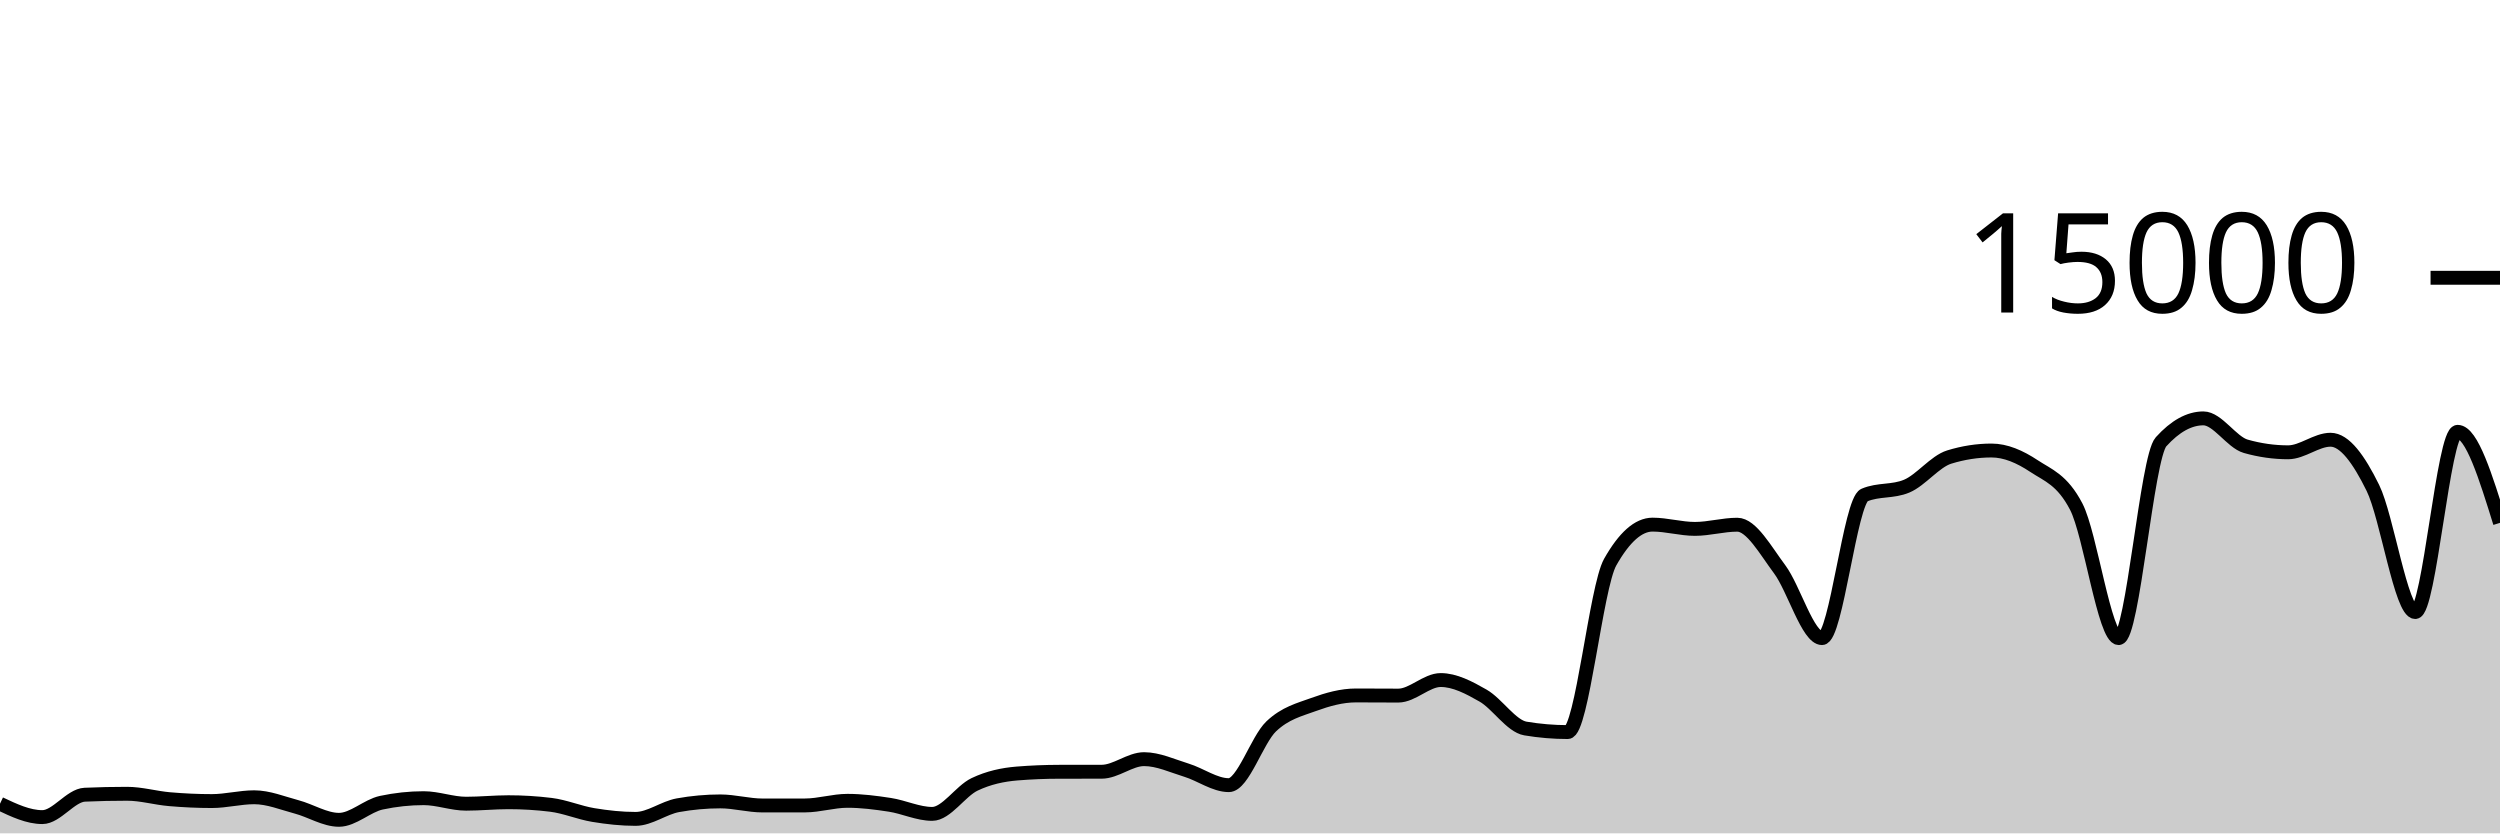
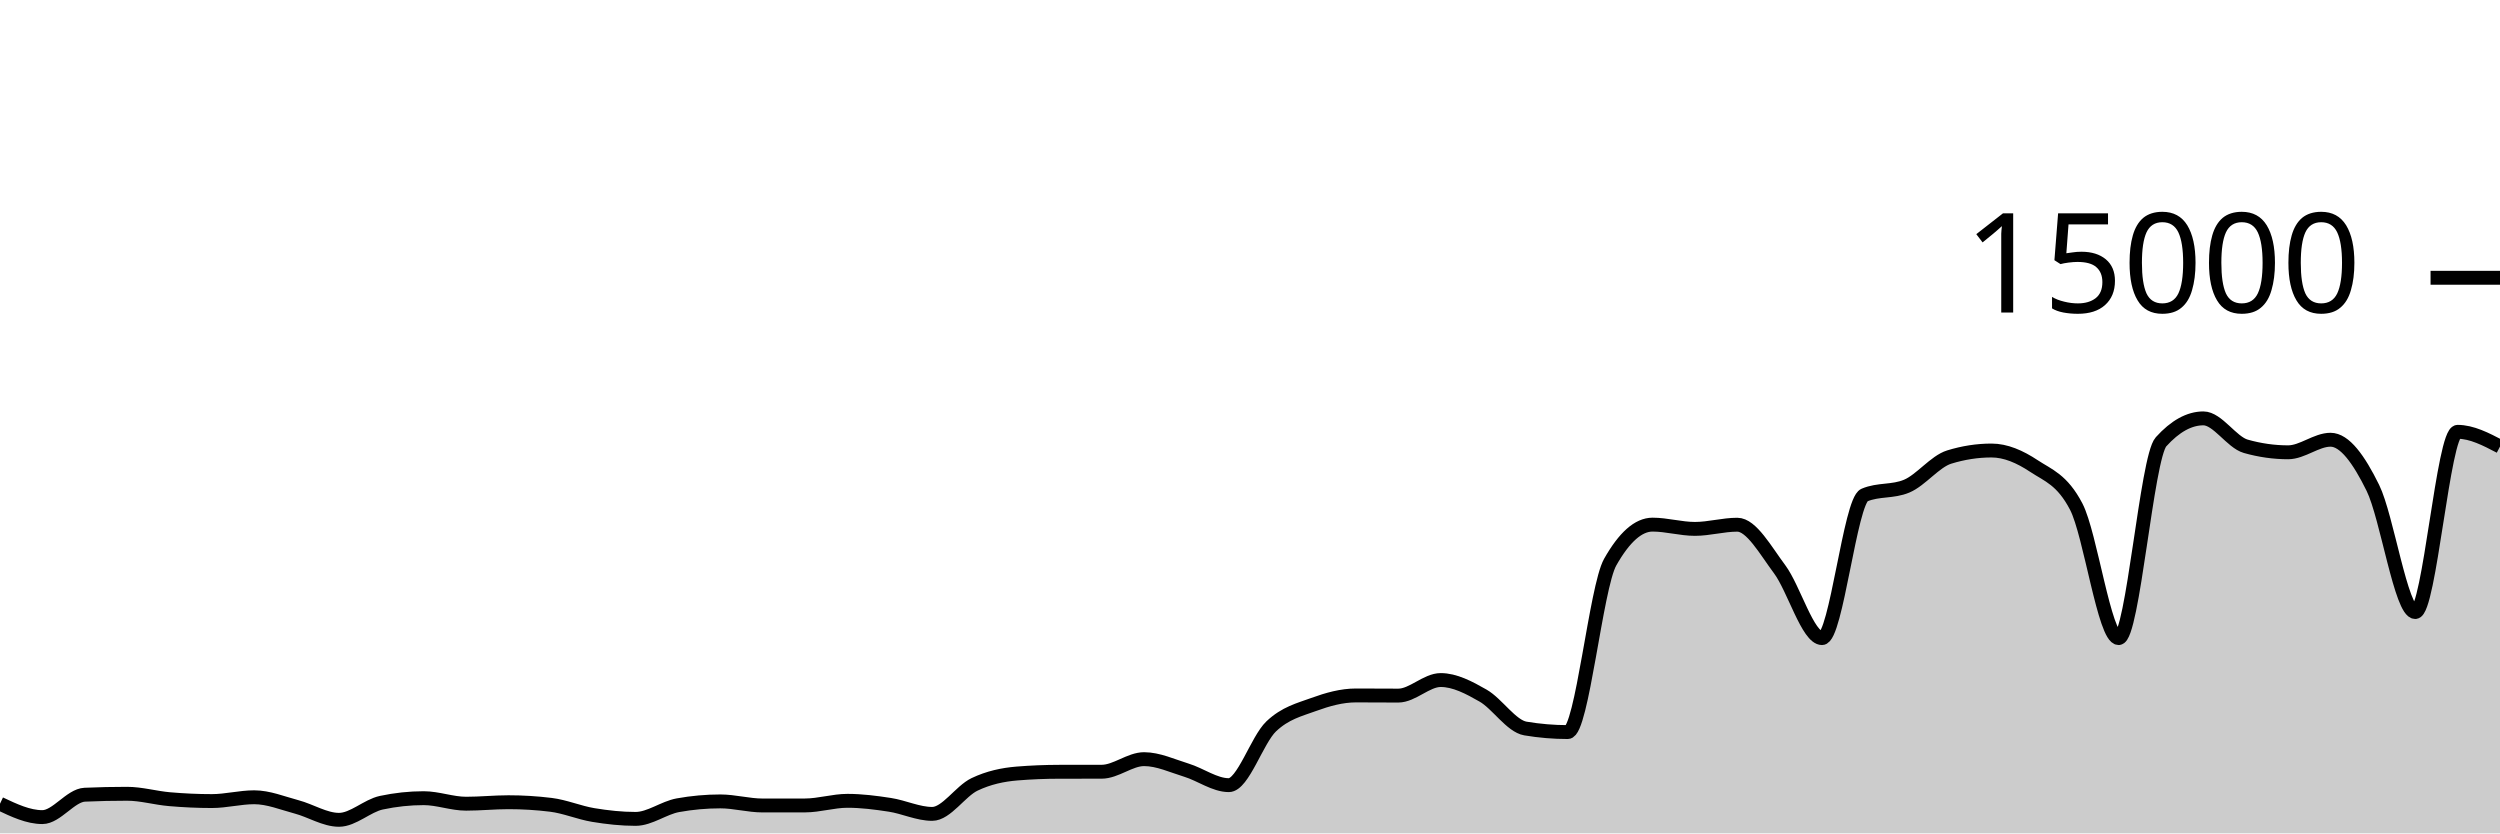
<svg xmlns="http://www.w3.org/2000/svg" viewBox="0 0 180 60">
  <g transform="translate(0,20)">
-     <path class="area" fill="rgba(0, 0, 0, 0.2)" d="M0,37.869C1.017,38.351,2.034,38.832,3.051,38.832C4.068,38.832,5.085,37.263,6.102,37.219C7.119,37.174,8.136,37.152,9.153,37.152C10.169,37.152,11.186,37.454,12.203,37.541C13.22,37.629,14.237,37.677,15.254,37.677C16.271,37.677,17.288,37.403,18.305,37.403C19.322,37.403,20.339,37.825,21.356,38.096C22.373,38.367,23.39,39.027,24.407,39.027C25.424,39.027,26.441,38.012,27.458,37.795C28.475,37.578,29.492,37.469,30.508,37.469C31.525,37.469,32.542,37.867,33.559,37.867C34.576,37.867,35.593,37.76,36.61,37.76C37.627,37.76,38.644,37.822,39.661,37.947C40.678,38.071,41.695,38.511,42.712,38.68C43.729,38.849,44.746,38.96,45.763,38.96C46.78,38.96,47.797,38.159,48.814,37.976C49.831,37.793,50.847,37.701,51.864,37.701C52.881,37.701,53.898,37.995,54.915,37.995C55.932,37.995,56.949,37.994,57.966,37.992C58.983,37.99,60,37.659,61.017,37.659C62.034,37.659,63.051,37.79,64.068,37.947C65.085,38.104,66.102,38.6,67.119,38.6C68.136,38.6,69.153,36.959,70.169,36.475C71.186,35.99,72.203,35.777,73.22,35.693C74.237,35.61,75.254,35.57,76.271,35.568C77.288,35.566,78.305,35.567,79.322,35.565C80.339,35.564,81.356,34.659,82.373,34.659C83.39,34.659,84.407,35.141,85.424,35.453C86.441,35.765,87.458,36.531,88.475,36.531C89.492,36.531,90.508,33.269,91.525,32.301C92.542,31.334,93.559,31.097,94.576,30.725C95.593,30.354,96.61,30.072,97.627,30.072C98.644,30.072,99.661,30.083,100.678,30.083C101.695,30.083,102.712,28.963,103.729,28.963C104.746,28.963,105.763,29.501,106.78,30.083C107.797,30.664,108.814,32.283,109.831,32.453C110.847,32.624,111.864,32.709,112.881,32.709C113.898,32.709,114.915,22.276,115.932,20.475C116.949,18.674,117.966,17.773,118.983,17.773C120,17.773,121.017,18.08,122.034,18.08C123.051,18.08,124.068,17.779,125.085,17.779C126.102,17.779,127.119,19.628,128.136,20.989C129.153,22.35,130.169,25.944,131.186,25.944C132.203,25.944,133.22,16.076,134.237,15.645C135.254,15.215,136.271,15.43,137.288,15C138.305,14.57,139.322,13.224,140.339,12.909C141.356,12.595,142.373,12.437,143.39,12.437C144.407,12.437,145.424,12.878,146.441,13.552C147.458,14.226,148.475,14.529,149.492,16.483C150.508,18.436,151.525,25.944,152.542,25.944C153.559,25.944,154.576,12.936,155.593,11.811C156.61,10.685,157.627,10.123,158.644,10.123C159.661,10.123,160.678,11.845,161.695,12.133C162.712,12.421,163.729,12.565,164.746,12.565C165.763,12.565,166.78,11.661,167.797,11.661C168.814,11.661,169.831,13.06,170.847,15.128C171.864,17.196,172.881,24.067,173.898,24.067C174.915,24.067,175.932,11.091,176.949,11.091C177.966,11.091,178.983,14.368,180,17.645L180,40C178.983,40,177.966,40,176.949,40C175.932,40,174.915,40,173.898,40C172.881,40,171.864,40,170.847,40C169.831,40,168.814,40,167.797,40C166.78,40,165.763,40,164.746,40C163.729,40,162.712,40,161.695,40C160.678,40,159.661,40,158.644,40C157.627,40,156.61,40,155.593,40C154.576,40,153.559,40,152.542,40C151.525,40,150.508,40,149.492,40C148.475,40,147.458,40,146.441,40C145.424,40,144.407,40,143.39,40C142.373,40,141.356,40,140.339,40C139.322,40,138.305,40,137.288,40C136.271,40,135.254,40,134.237,40C133.22,40,132.203,40,131.186,40C130.169,40,129.153,40,128.136,40C127.119,40,126.102,40,125.085,40C124.068,40,123.051,40,122.034,40C121.017,40,120,40,118.983,40C117.966,40,116.949,40,115.932,40C114.915,40,113.898,40,112.881,40C111.864,40,110.847,40,109.831,40C108.814,40,107.797,40,106.78,40C105.763,40,104.746,40,103.729,40C102.712,40,101.695,40,100.678,40C99.661,40,98.644,40,97.627,40C96.61,40,95.593,40,94.576,40C93.559,40,92.542,40,91.525,40C90.508,40,89.492,40,88.475,40C87.458,40,86.441,40,85.424,40C84.407,40,83.39,40,82.373,40C81.356,40,80.339,40,79.322,40C78.305,40,77.288,40,76.271,40C75.254,40,74.237,40,73.22,40C72.203,40,71.186,40,70.169,40C69.153,40,68.136,40,67.119,40C66.102,40,65.085,40,64.068,40C63.051,40,62.034,40,61.017,40C60,40,58.983,40,57.966,40C56.949,40,55.932,40,54.915,40C53.898,40,52.881,40,51.864,40C50.847,40,49.831,40,48.814,40C47.797,40,46.78,40,45.763,40C44.746,40,43.729,40,42.712,40C41.695,40,40.678,40,39.661,40C38.644,40,37.627,40,36.61,40C35.593,40,34.576,40,33.559,40C32.542,40,31.525,40,30.508,40C29.492,40,28.475,40,27.458,40C26.441,40,25.424,40,24.407,40C23.39,40,22.373,40,21.356,40C20.339,40,19.322,40,18.305,40C17.288,40,16.271,40,15.254,40C14.237,40,13.22,40,12.203,40C11.186,40,10.169,40,9.153,40C8.136,40,7.119,40,6.102,40C5.085,40,4.068,40,3.051,40C2.034,40,1.017,40,0,40Z" />
-     <path class="line" stroke="black" fill="none" d="M0,37.869C1.017,38.351,2.034,38.832,3.051,38.832C4.068,38.832,5.085,37.263,6.102,37.219C7.119,37.174,8.136,37.152,9.153,37.152C10.169,37.152,11.186,37.454,12.203,37.541C13.22,37.629,14.237,37.677,15.254,37.677C16.271,37.677,17.288,37.403,18.305,37.403C19.322,37.403,20.339,37.825,21.356,38.096C22.373,38.367,23.39,39.027,24.407,39.027C25.424,39.027,26.441,38.012,27.458,37.795C28.475,37.578,29.492,37.469,30.508,37.469C31.525,37.469,32.542,37.867,33.559,37.867C34.576,37.867,35.593,37.76,36.61,37.76C37.627,37.76,38.644,37.822,39.661,37.947C40.678,38.071,41.695,38.511,42.712,38.68C43.729,38.849,44.746,38.96,45.763,38.96C46.78,38.96,47.797,38.159,48.814,37.976C49.831,37.793,50.847,37.701,51.864,37.701C52.881,37.701,53.898,37.995,54.915,37.995C55.932,37.995,56.949,37.994,57.966,37.992C58.983,37.99,60,37.659,61.017,37.659C62.034,37.659,63.051,37.79,64.068,37.947C65.085,38.104,66.102,38.6,67.119,38.6C68.136,38.6,69.153,36.959,70.169,36.475C71.186,35.99,72.203,35.777,73.22,35.693C74.237,35.61,75.254,35.57,76.271,35.568C77.288,35.566,78.305,35.567,79.322,35.565C80.339,35.564,81.356,34.659,82.373,34.659C83.39,34.659,84.407,35.141,85.424,35.453C86.441,35.765,87.458,36.531,88.475,36.531C89.492,36.531,90.508,33.269,91.525,32.301C92.542,31.334,93.559,31.097,94.576,30.725C95.593,30.354,96.61,30.072,97.627,30.072C98.644,30.072,99.661,30.083,100.678,30.083C101.695,30.083,102.712,28.963,103.729,28.963C104.746,28.963,105.763,29.501,106.78,30.083C107.797,30.664,108.814,32.283,109.831,32.453C110.847,32.624,111.864,32.709,112.881,32.709C113.898,32.709,114.915,22.276,115.932,20.475C116.949,18.674,117.966,17.773,118.983,17.773C120,17.773,121.017,18.08,122.034,18.08C123.051,18.08,124.068,17.779,125.085,17.779C126.102,17.779,127.119,19.628,128.136,20.989C129.153,22.35,130.169,25.944,131.186,25.944C132.203,25.944,133.22,16.076,134.237,15.645C135.254,15.215,136.271,15.43,137.288,15C138.305,14.57,139.322,13.224,140.339,12.909C141.356,12.595,142.373,12.437,143.39,12.437C144.407,12.437,145.424,12.878,146.441,13.552C147.458,14.226,148.475,14.529,149.492,16.483C150.508,18.436,151.525,25.944,152.542,25.944C153.559,25.944,154.576,12.936,155.593,11.811C156.61,10.685,157.627,10.123,158.644,10.123C159.661,10.123,160.678,11.845,161.695,12.133C162.712,12.421,163.729,12.565,164.746,12.565C165.763,12.565,166.78,11.661,167.797,11.661C168.814,11.661,169.831,13.06,170.847,15.128C171.864,17.196,172.881,24.067,173.898,24.067C174.915,24.067,175.932,11.091,176.949,11.091C177.966,11.091,178.983,14.368,180,17.645" />
+     <path class="area" fill="rgba(0, 0, 0, 0.2)" d="M0,37.869C1.017,38.351,2.034,38.832,3.051,38.832C4.068,38.832,5.085,37.263,6.102,37.219C7.119,37.174,8.136,37.152,9.153,37.152C10.169,37.152,11.186,37.454,12.203,37.541C13.22,37.629,14.237,37.677,15.254,37.677C16.271,37.677,17.288,37.403,18.305,37.403C19.322,37.403,20.339,37.825,21.356,38.096C22.373,38.367,23.39,39.027,24.407,39.027C25.424,39.027,26.441,38.012,27.458,37.795C28.475,37.578,29.492,37.469,30.508,37.469C31.525,37.469,32.542,37.867,33.559,37.867C34.576,37.867,35.593,37.76,36.61,37.76C37.627,37.76,38.644,37.822,39.661,37.947C40.678,38.071,41.695,38.511,42.712,38.68C43.729,38.849,44.746,38.96,45.763,38.96C46.78,38.96,47.797,38.159,48.814,37.976C49.831,37.793,50.847,37.701,51.864,37.701C52.881,37.701,53.898,37.995,54.915,37.995C55.932,37.995,56.949,37.994,57.966,37.992C58.983,37.99,60,37.659,61.017,37.659C62.034,37.659,63.051,37.79,64.068,37.947C65.085,38.104,66.102,38.6,67.119,38.6C68.136,38.6,69.153,36.959,70.169,36.475C71.186,35.99,72.203,35.777,73.22,35.693C74.237,35.61,75.254,35.57,76.271,35.568C77.288,35.566,78.305,35.567,79.322,35.565C80.339,35.564,81.356,34.659,82.373,34.659C83.39,34.659,84.407,35.141,85.424,35.453C86.441,35.765,87.458,36.531,88.475,36.531C89.492,36.531,90.508,33.269,91.525,32.301C92.542,31.334,93.559,31.097,94.576,30.725C95.593,30.354,96.61,30.072,97.627,30.072C98.644,30.072,99.661,30.083,100.678,30.083C101.695,30.083,102.712,28.963,103.729,28.963C104.746,28.963,105.763,29.501,106.78,30.083C107.797,30.664,108.814,32.283,109.831,32.453C110.847,32.624,111.864,32.709,112.881,32.709C113.898,32.709,114.915,22.276,115.932,20.475C116.949,18.674,117.966,17.773,118.983,17.773C120,17.773,121.017,18.08,122.034,18.08C123.051,18.08,124.068,17.779,125.085,17.779C126.102,17.779,127.119,19.628,128.136,20.989C129.153,22.35,130.169,25.944,131.186,25.944C132.203,25.944,133.22,16.076,134.237,15.645C135.254,15.215,136.271,15.43,137.288,15C138.305,14.57,139.322,13.224,140.339,12.909C141.356,12.595,142.373,12.437,143.39,12.437C144.407,12.437,145.424,12.878,146.441,13.552C147.458,14.226,148.475,14.529,149.492,16.483C150.508,18.436,151.525,25.944,152.542,25.944C153.559,25.944,154.576,12.936,155.593,11.811C156.61,10.685,157.627,10.123,158.644,10.123C159.661,10.123,160.678,11.845,161.695,12.133C162.712,12.421,163.729,12.565,164.746,12.565C165.763,12.565,166.78,11.661,167.797,11.661C168.814,11.661,169.831,13.06,170.847,15.128C171.864,17.196,172.881,24.067,173.898,24.067C174.915,24.067,175.932,11.091,176.949,11.091C177.966,11.091,178.983,11.621,180,12.152L180,40C178.983,40,177.966,40,176.949,40C175.932,40,174.915,40,173.898,40C172.881,40,171.864,40,170.847,40C169.831,40,168.814,40,167.797,40C166.78,40,165.763,40,164.746,40C163.729,40,162.712,40,161.695,40C160.678,40,159.661,40,158.644,40C157.627,40,156.61,40,155.593,40C154.576,40,153.559,40,152.542,40C151.525,40,150.508,40,149.492,40C148.475,40,147.458,40,146.441,40C145.424,40,144.407,40,143.39,40C142.373,40,141.356,40,140.339,40C139.322,40,138.305,40,137.288,40C136.271,40,135.254,40,134.237,40C133.22,40,132.203,40,131.186,40C130.169,40,129.153,40,128.136,40C127.119,40,126.102,40,125.085,40C124.068,40,123.051,40,122.034,40C121.017,40,120,40,118.983,40C117.966,40,116.949,40,115.932,40C114.915,40,113.898,40,112.881,40C111.864,40,110.847,40,109.831,40C108.814,40,107.797,40,106.78,40C105.763,40,104.746,40,103.729,40C102.712,40,101.695,40,100.678,40C99.661,40,98.644,40,97.627,40C96.61,40,95.593,40,94.576,40C93.559,40,92.542,40,91.525,40C90.508,40,89.492,40,88.475,40C87.458,40,86.441,40,85.424,40C84.407,40,83.39,40,82.373,40C81.356,40,80.339,40,79.322,40C78.305,40,77.288,40,76.271,40C75.254,40,74.237,40,73.22,40C72.203,40,71.186,40,70.169,40C69.153,40,68.136,40,67.119,40C66.102,40,65.085,40,64.068,40C63.051,40,62.034,40,61.017,40C60,40,58.983,40,57.966,40C56.949,40,55.932,40,54.915,40C53.898,40,52.881,40,51.864,40C50.847,40,49.831,40,48.814,40C47.797,40,46.78,40,45.763,40C44.746,40,43.729,40,42.712,40C41.695,40,40.678,40,39.661,40C38.644,40,37.627,40,36.61,40C35.593,40,34.576,40,33.559,40C32.542,40,31.525,40,30.508,40C29.492,40,28.475,40,27.458,40C26.441,40,25.424,40,24.407,40C23.39,40,22.373,40,21.356,40C20.339,40,19.322,40,18.305,40C17.288,40,16.271,40,15.254,40C14.237,40,13.22,40,12.203,40C11.186,40,10.169,40,9.153,40C8.136,40,7.119,40,6.102,40C5.085,40,4.068,40,3.051,40C2.034,40,1.017,40,0,40Z" />
+     <path class="line" stroke="black" fill="none" d="M0,37.869C1.017,38.351,2.034,38.832,3.051,38.832C4.068,38.832,5.085,37.263,6.102,37.219C7.119,37.174,8.136,37.152,9.153,37.152C10.169,37.152,11.186,37.454,12.203,37.541C13.22,37.629,14.237,37.677,15.254,37.677C16.271,37.677,17.288,37.403,18.305,37.403C19.322,37.403,20.339,37.825,21.356,38.096C22.373,38.367,23.39,39.027,24.407,39.027C25.424,39.027,26.441,38.012,27.458,37.795C28.475,37.578,29.492,37.469,30.508,37.469C31.525,37.469,32.542,37.867,33.559,37.867C34.576,37.867,35.593,37.76,36.61,37.76C37.627,37.76,38.644,37.822,39.661,37.947C40.678,38.071,41.695,38.511,42.712,38.68C43.729,38.849,44.746,38.96,45.763,38.96C46.78,38.96,47.797,38.159,48.814,37.976C49.831,37.793,50.847,37.701,51.864,37.701C52.881,37.701,53.898,37.995,54.915,37.995C55.932,37.995,56.949,37.994,57.966,37.992C58.983,37.99,60,37.659,61.017,37.659C62.034,37.659,63.051,37.79,64.068,37.947C65.085,38.104,66.102,38.6,67.119,38.6C68.136,38.6,69.153,36.959,70.169,36.475C71.186,35.99,72.203,35.777,73.22,35.693C74.237,35.61,75.254,35.57,76.271,35.568C77.288,35.566,78.305,35.567,79.322,35.565C80.339,35.564,81.356,34.659,82.373,34.659C83.39,34.659,84.407,35.141,85.424,35.453C86.441,35.765,87.458,36.531,88.475,36.531C89.492,36.531,90.508,33.269,91.525,32.301C92.542,31.334,93.559,31.097,94.576,30.725C95.593,30.354,96.61,30.072,97.627,30.072C98.644,30.072,99.661,30.083,100.678,30.083C101.695,30.083,102.712,28.963,103.729,28.963C104.746,28.963,105.763,29.501,106.78,30.083C107.797,30.664,108.814,32.283,109.831,32.453C110.847,32.624,111.864,32.709,112.881,32.709C113.898,32.709,114.915,22.276,115.932,20.475C116.949,18.674,117.966,17.773,118.983,17.773C120,17.773,121.017,18.08,122.034,18.08C123.051,18.08,124.068,17.779,125.085,17.779C126.102,17.779,127.119,19.628,128.136,20.989C129.153,22.35,130.169,25.944,131.186,25.944C132.203,25.944,133.22,16.076,134.237,15.645C135.254,15.215,136.271,15.43,137.288,15C138.305,14.57,139.322,13.224,140.339,12.909C141.356,12.595,142.373,12.437,143.39,12.437C144.407,12.437,145.424,12.878,146.441,13.552C147.458,14.226,148.475,14.529,149.492,16.483C150.508,18.436,151.525,25.944,152.542,25.944C153.559,25.944,154.576,12.936,155.593,11.811C156.61,10.685,157.627,10.123,158.644,10.123C159.661,10.123,160.678,11.845,161.695,12.133C162.712,12.421,163.729,12.565,164.746,12.565C165.763,12.565,166.78,11.661,167.797,11.661C168.814,11.661,169.831,13.06,170.847,15.128C171.864,17.196,172.881,24.067,173.898,24.067C174.915,24.067,175.932,11.091,176.949,11.091C177.966,11.091,178.983,11.621,180,12.152" />
    <path class="axis-ceiling" stroke-width="1" stroke="black" fill="none" d="M175,0L180,0" />
    <text class="axis-ceiling-label" font-family="sans-serif" text-anchor="end" font-size="10px" x="170" y="2.5">15000</text>
  </g>
</svg>
